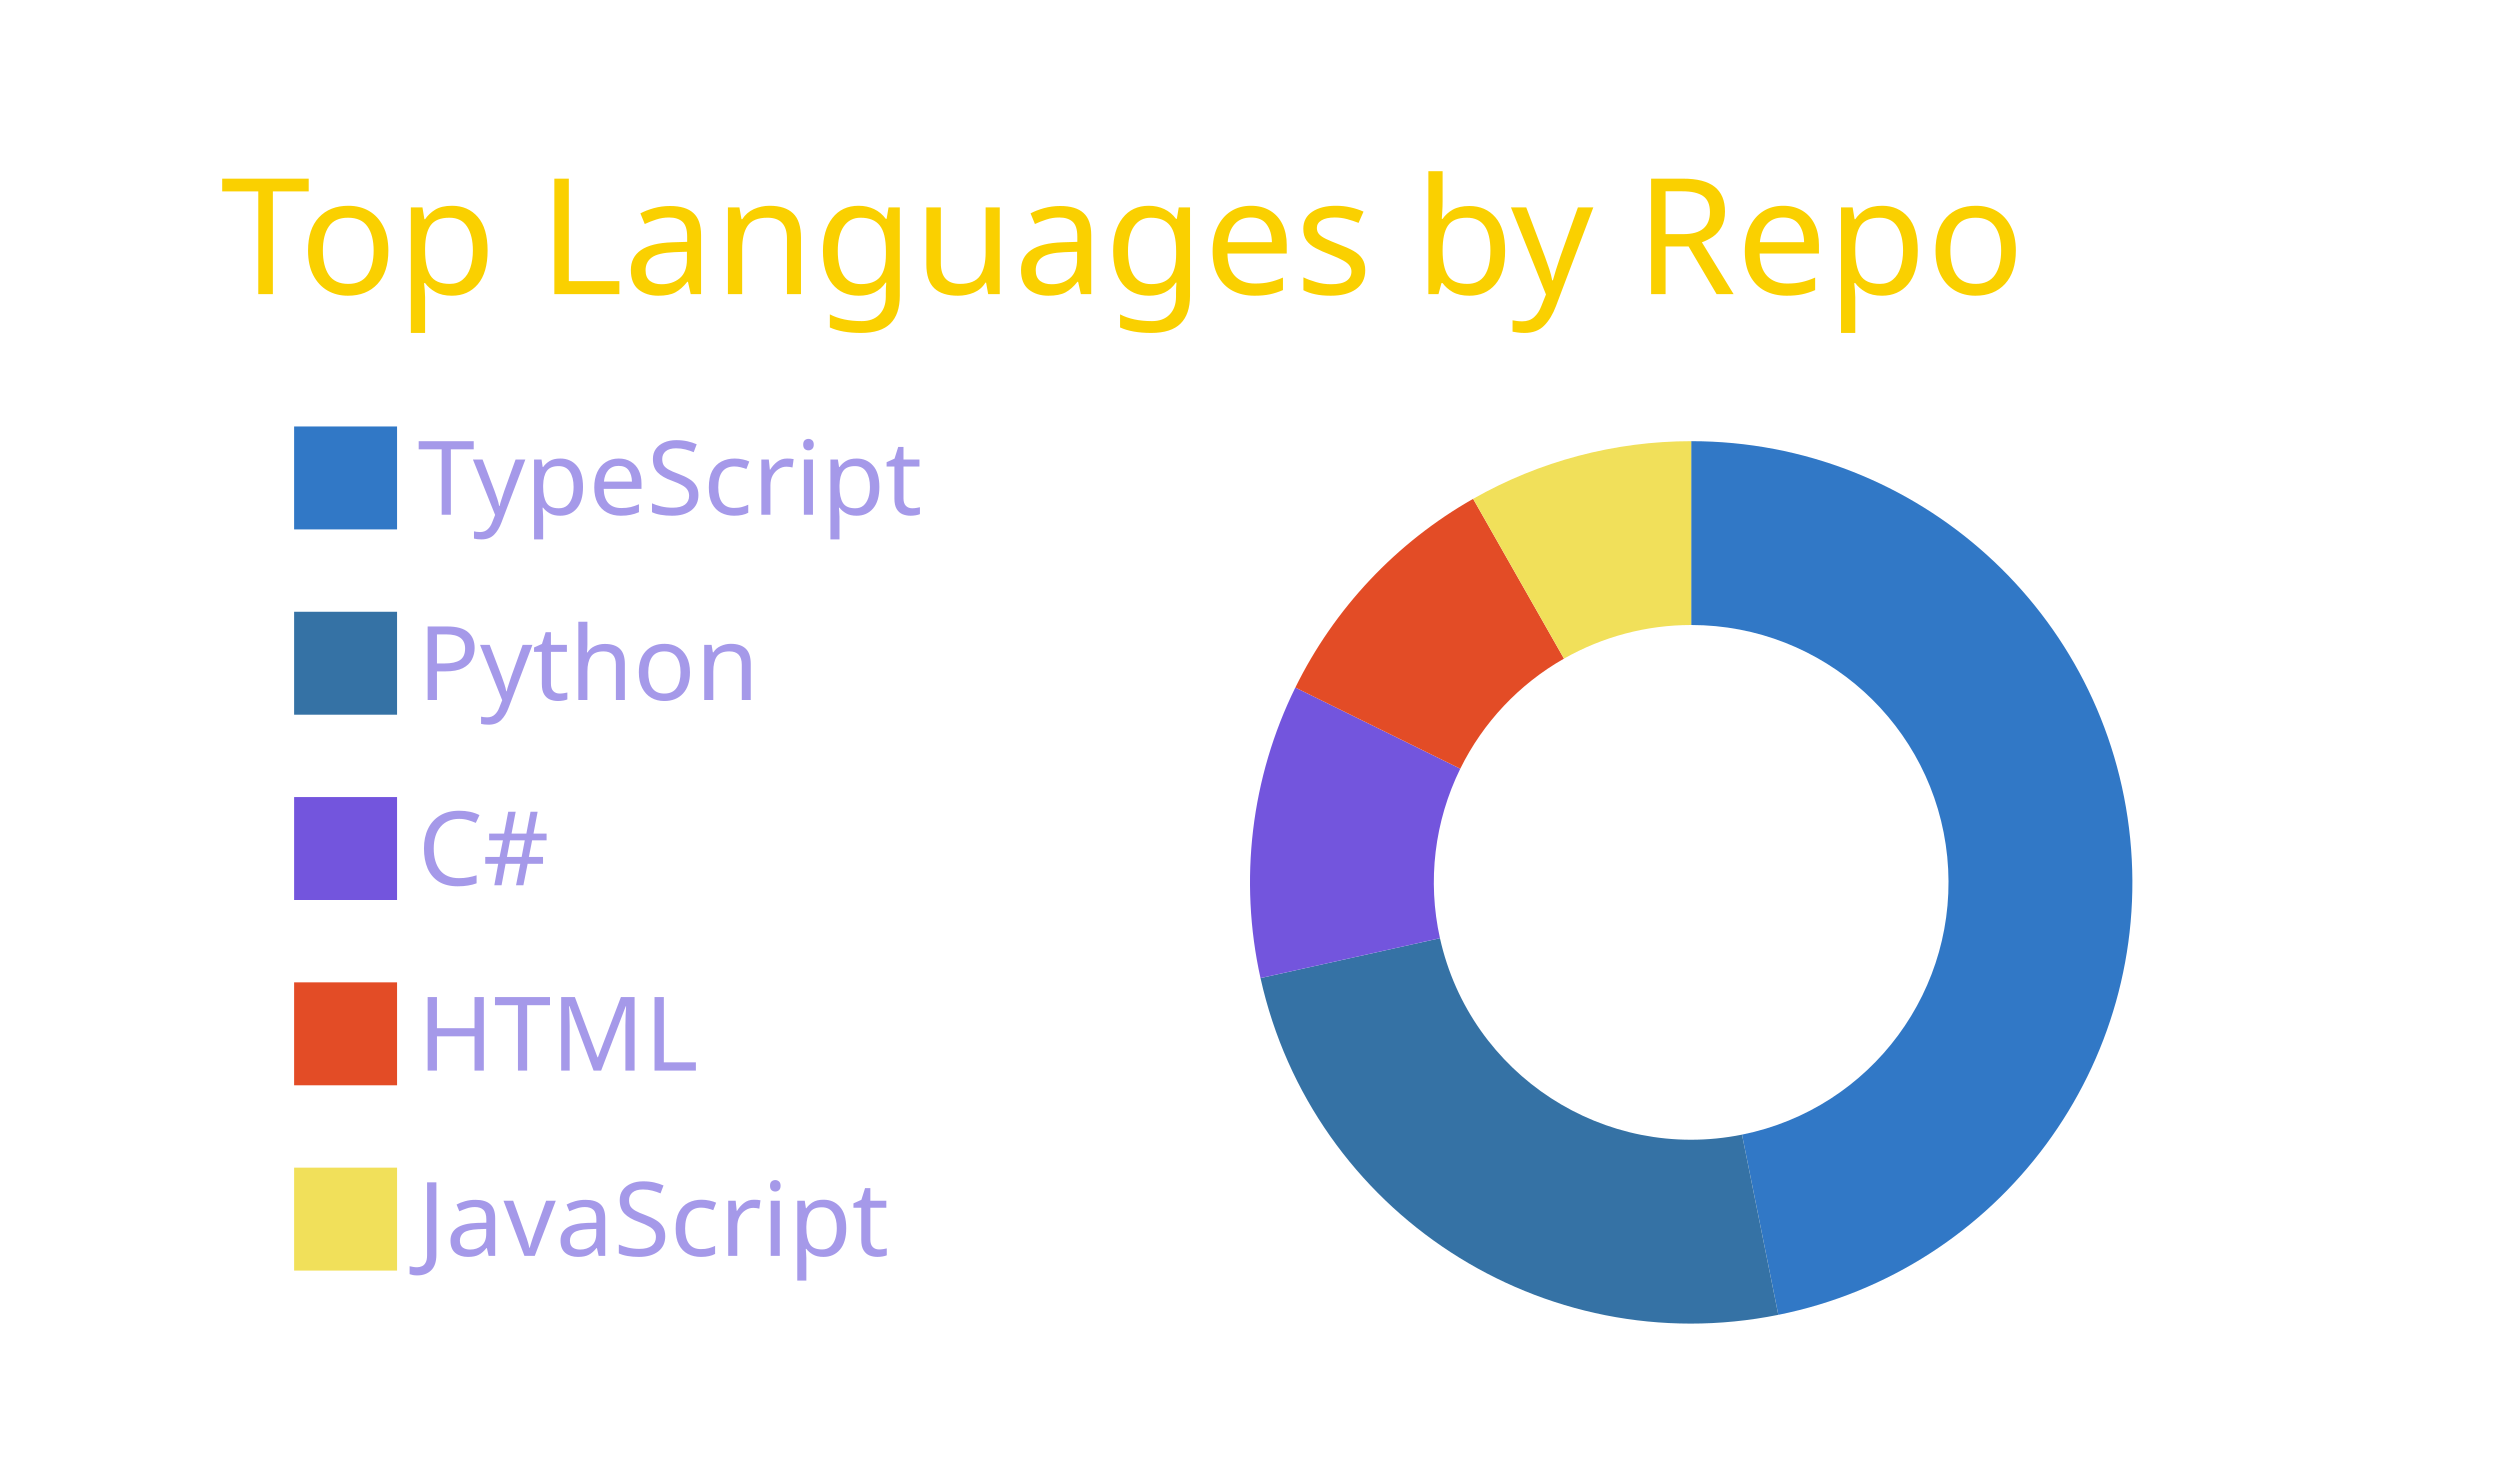
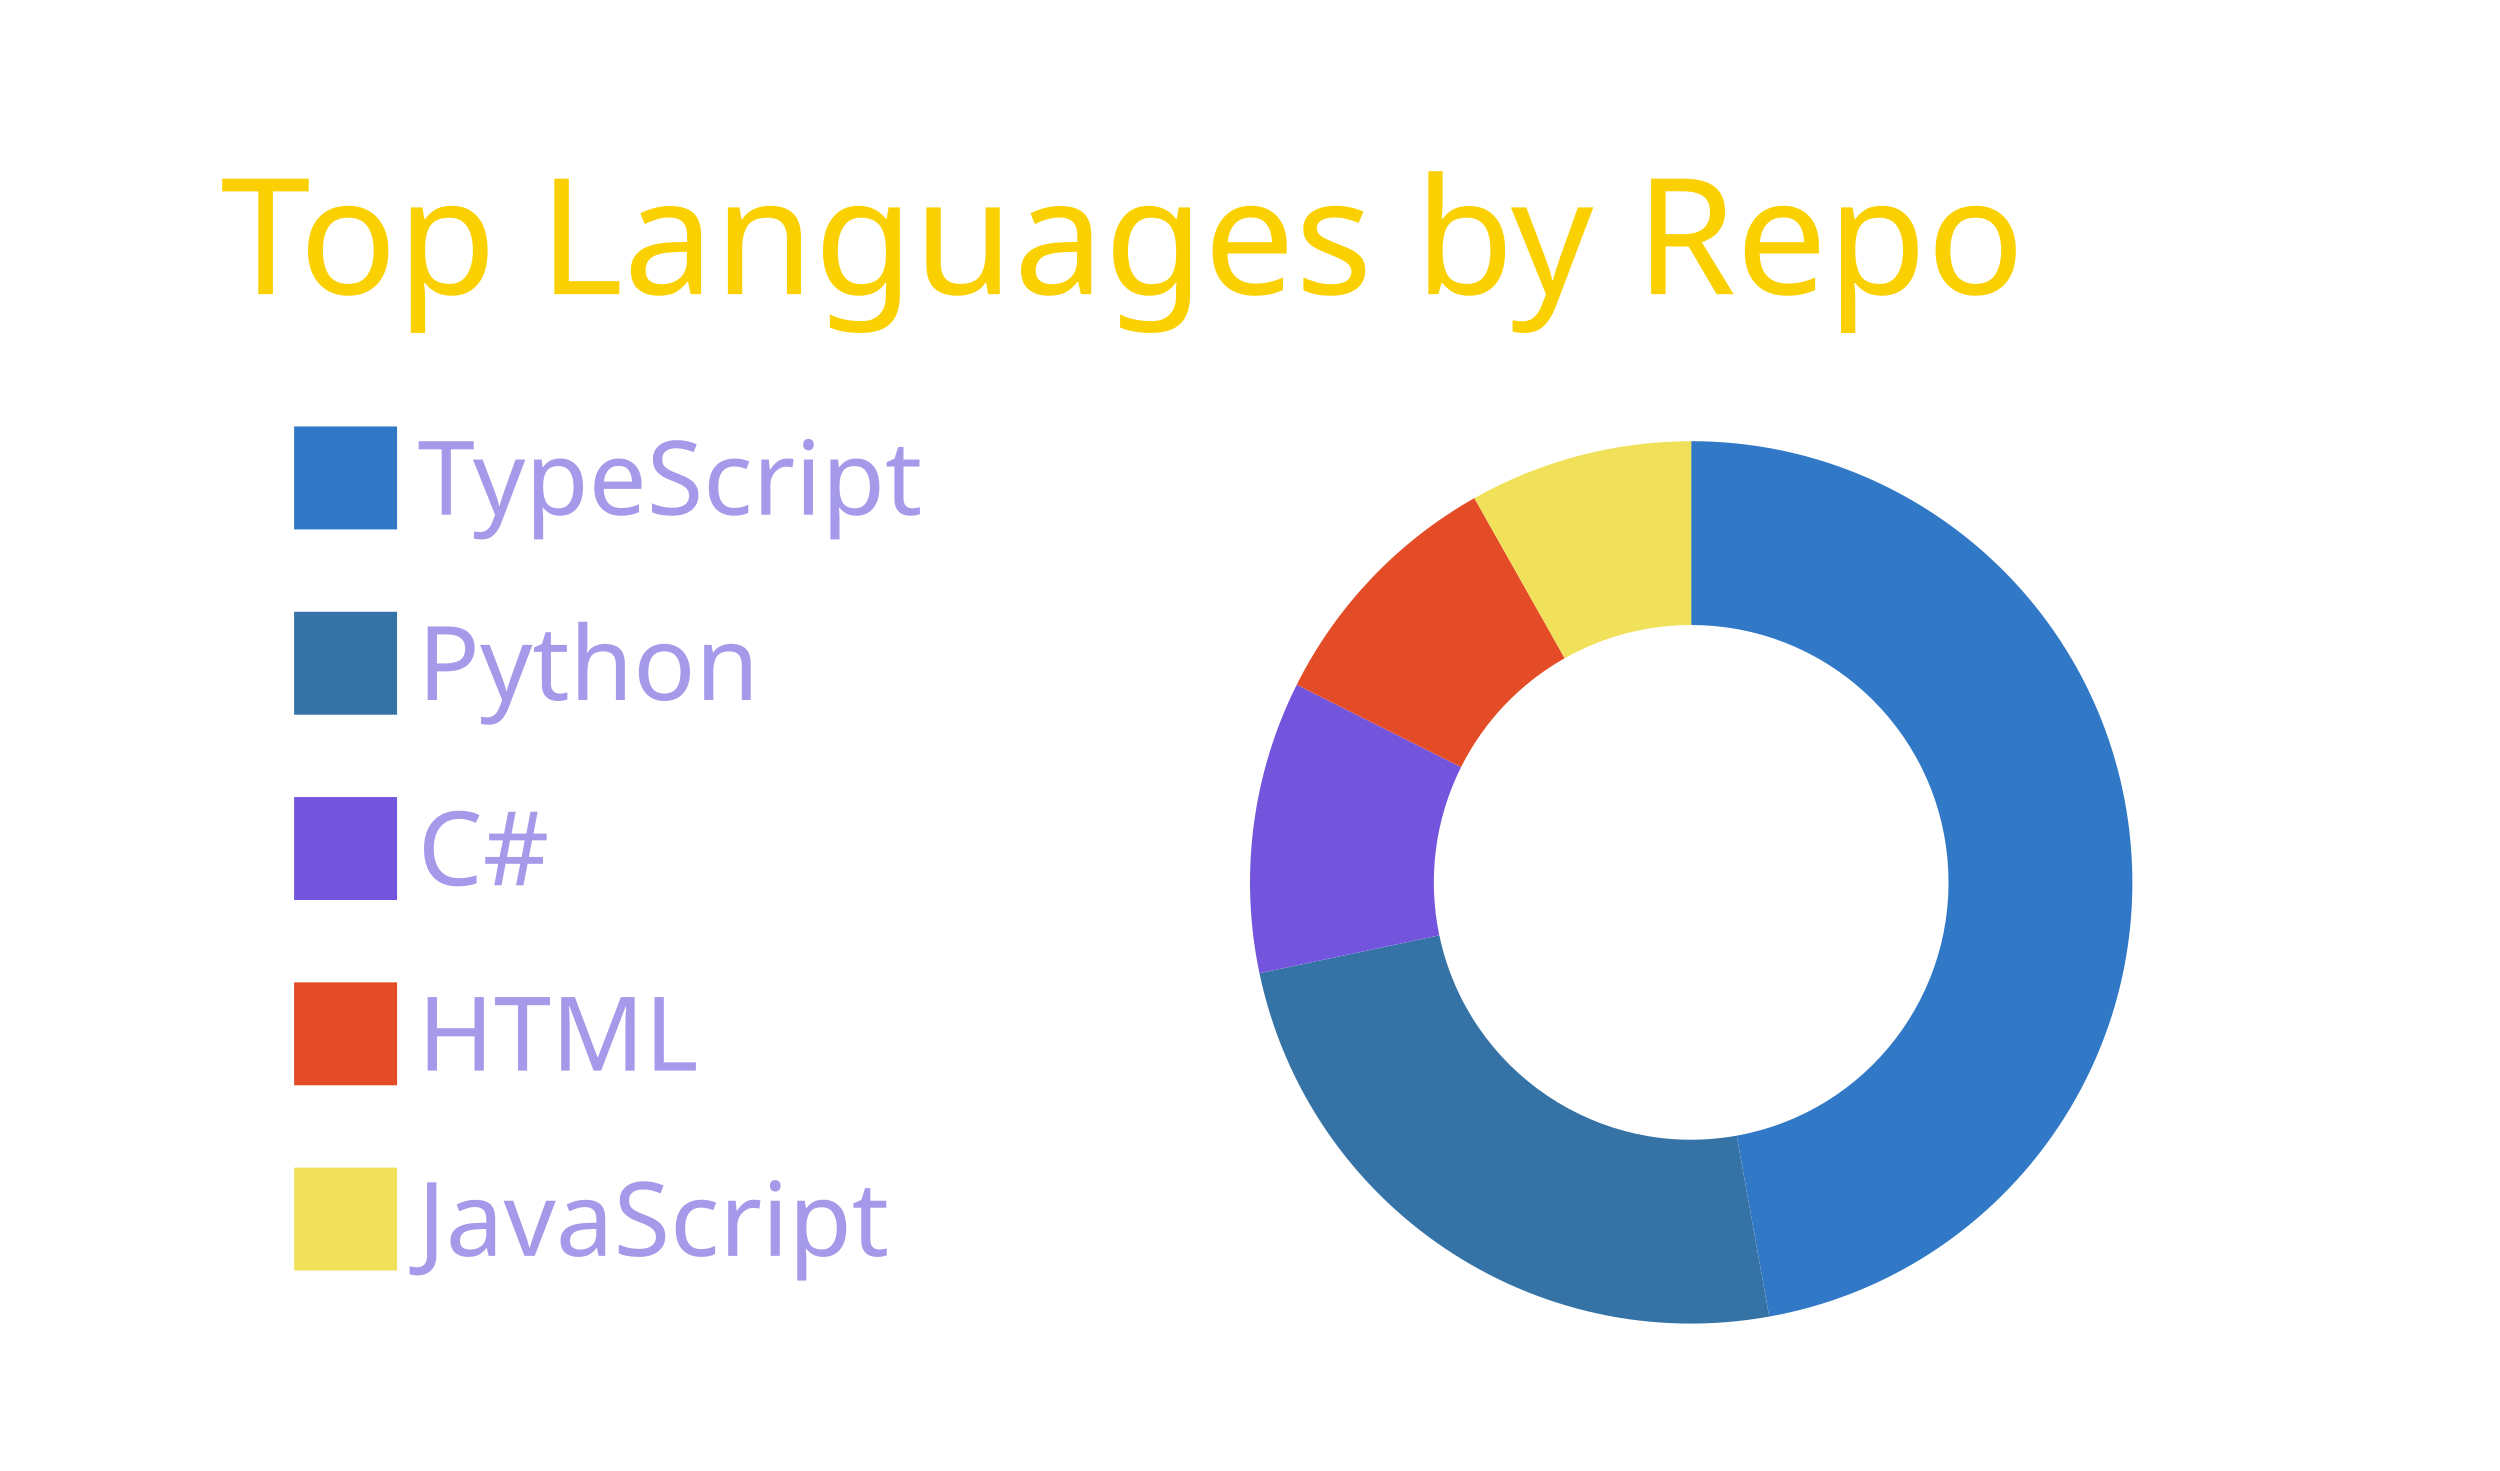
<svg xmlns="http://www.w3.org/2000/svg" width="340" height="200" viewBox="0 0 340 200">
  <style>* {
          font-family: 'Segoe UI', Ubuntu, "Helvetica Neue", Sans-Serif
        }</style>
  <g class="gpsc-root">
    <rect x="1" y="1" rx="5" ry="5" height="99%" width="99.412%" stroke="#000000" stroke-width="1" fill="#ffffff00" stroke-opacity="0" />
    <text x="30" y="40" class="gpsc-item" style="--gpsc-i: 0; font-size: 22px; fill: #fad000;">Top Languages by Repo</text>
    <g transform="translate(0,40)">
      <g transform="translate(40,0)">
        <rect y="18" width="14" height="14" class="gpsc-item" style="--gpsc-i: 0; stroke-width: 1px;" fill="#3178c6" stroke="#ffffff00" />
        <rect y="43.2" width="14" height="14" class="gpsc-item" style="--gpsc-i: 1; stroke-width: 1px;" fill="#3572A5" stroke="#ffffff00" />
        <rect y="68.4" width="14" height="14" class="gpsc-item" style="--gpsc-i: 2; stroke-width: 1px;" fill="#7355dd" stroke="#ffffff00" />
        <rect y="93.6" width="14" height="14" class="gpsc-item" style="--gpsc-i: 3; stroke-width: 1px;" fill="#e34c26" stroke="#ffffff00" />
        <rect y="118.8" width="14" height="14" class="gpsc-item" style="--gpsc-i: 4; stroke-width: 1px;" fill="#f1e05a" stroke="#ffffff00" />
        <text x="16.8" y="30" class="gpsc-item" style="--gpsc-i: 0; fill: #a599e9; font-size: 14px;">TypeScript</text>
        <text x="16.8" y="55.2" class="gpsc-item" style="--gpsc-i: 1; fill: #a599e9; font-size: 14px;">Python</text>
        <text x="16.8" y="80.4" class="gpsc-item" style="--gpsc-i: 2; fill: #a599e9; font-size: 14px;">C#</text>
        <text x="16.8" y="105.6" class="gpsc-item" style="--gpsc-i: 3; fill: #a599e9; font-size: 14px;">HTML</text>
        <text x="16.8" y="130.8" class="gpsc-item" style="--gpsc-i: 4; fill: #a599e9; font-size: 14px;">JavaScript</text>
      </g>
      <g transform="translate( 230, 80 )">
        <g class="arc" style="--gpsc-i: 0;">
-           <path d="M3.67394039744206e-15,-60A60,60,0,0,1,11.852,58.818L6.913,34.31A35,35,0,0,0,2.1431318985078682e-15,-35Z" style="fill: #3178c6; stroke-width: 2px;" stroke="#ffffff00" />
+           <path d="M3.67394039744206e-15,-60A60,60,0,0,1,10.613,59.054L6.191,34.448A35,35,0,0,0,2.1431318985078682e-15,-35Z" style="fill: #3178c6; stroke-width: 2px;" stroke="#ffffff00" />
        </g>
        <g class="arc" style="--gpsc-i: 1;">
-           <path d="M11.852,58.818A60,60,0,0,1,-58.571,13.019L-34.166,7.594A35,35,0,0,0,6.913,34.31Z" style="fill: #3572A5; stroke-width: 2px;" stroke="#ffffff00" />
+           <path d="M10.613,59.054A60,60,0,0,1,-58.713,12.359L-34.249,7.209A35,35,0,0,0,6.191,34.448Z" style="fill: #3572A5; stroke-width: 2px;" stroke="#ffffff00" />
        </g>
        <g class="arc" style="--gpsc-i: 2;">
-           <path d="M-58.571,13.019A60,60,0,0,1,-53.834,-26.493L-31.403,-15.454A35,35,0,0,0,-34.166,7.594Z" style="fill: #7355dd; stroke-width: 2px;" stroke="#ffffff00" />
+           <path d="M-58.713,12.359A60,60,0,0,1,-53.647,-26.869L-31.294,-15.674A35,35,0,0,0,-34.249,7.209Z" style="fill: #7355dd; stroke-width: 2px;" stroke="#ffffff00" />
        </g>
        <g class="arc" style="--gpsc-i: 3;">
-           <path d="M-53.834,-26.493A60,60,0,0,1,-29.655,-52.159L-17.299,-30.426A35,35,0,0,0,-31.403,-15.454Z" style="fill: #e34c26; stroke-width: 2px;" stroke="#ffffff00" />
+           <path d="M-53.647,-26.869A60,60,0,0,1,-29.485,-52.255L-17.2,-30.482A35,35,0,0,0,-31.294,-15.674Z" style="fill: #e34c26; stroke-width: 2px;" stroke="#ffffff00" />
        </g>
        <g class="arc" style="--gpsc-i: 4;">
-           <path d="M-29.655,-52.159A60,60,0,0,1,-1.1021821192326178e-14,-60L-6.429395695523604e-15,-35A35,35,0,0,0,-17.299,-30.426Z" style="fill: #f1e05a; stroke-width: 2px;" stroke="#ffffff00" />
+           <path d="M-29.485,-52.255A60,60,0,0,1,-1.1021821192326178e-14,-60L-6.429395695523604e-15,-35A35,35,0,0,0,-17.2,-30.482Z" style="fill: #f1e05a; stroke-width: 2px;" stroke="#ffffff00" />
        </g>
      </g>
    </g>
  </g>
</svg>
